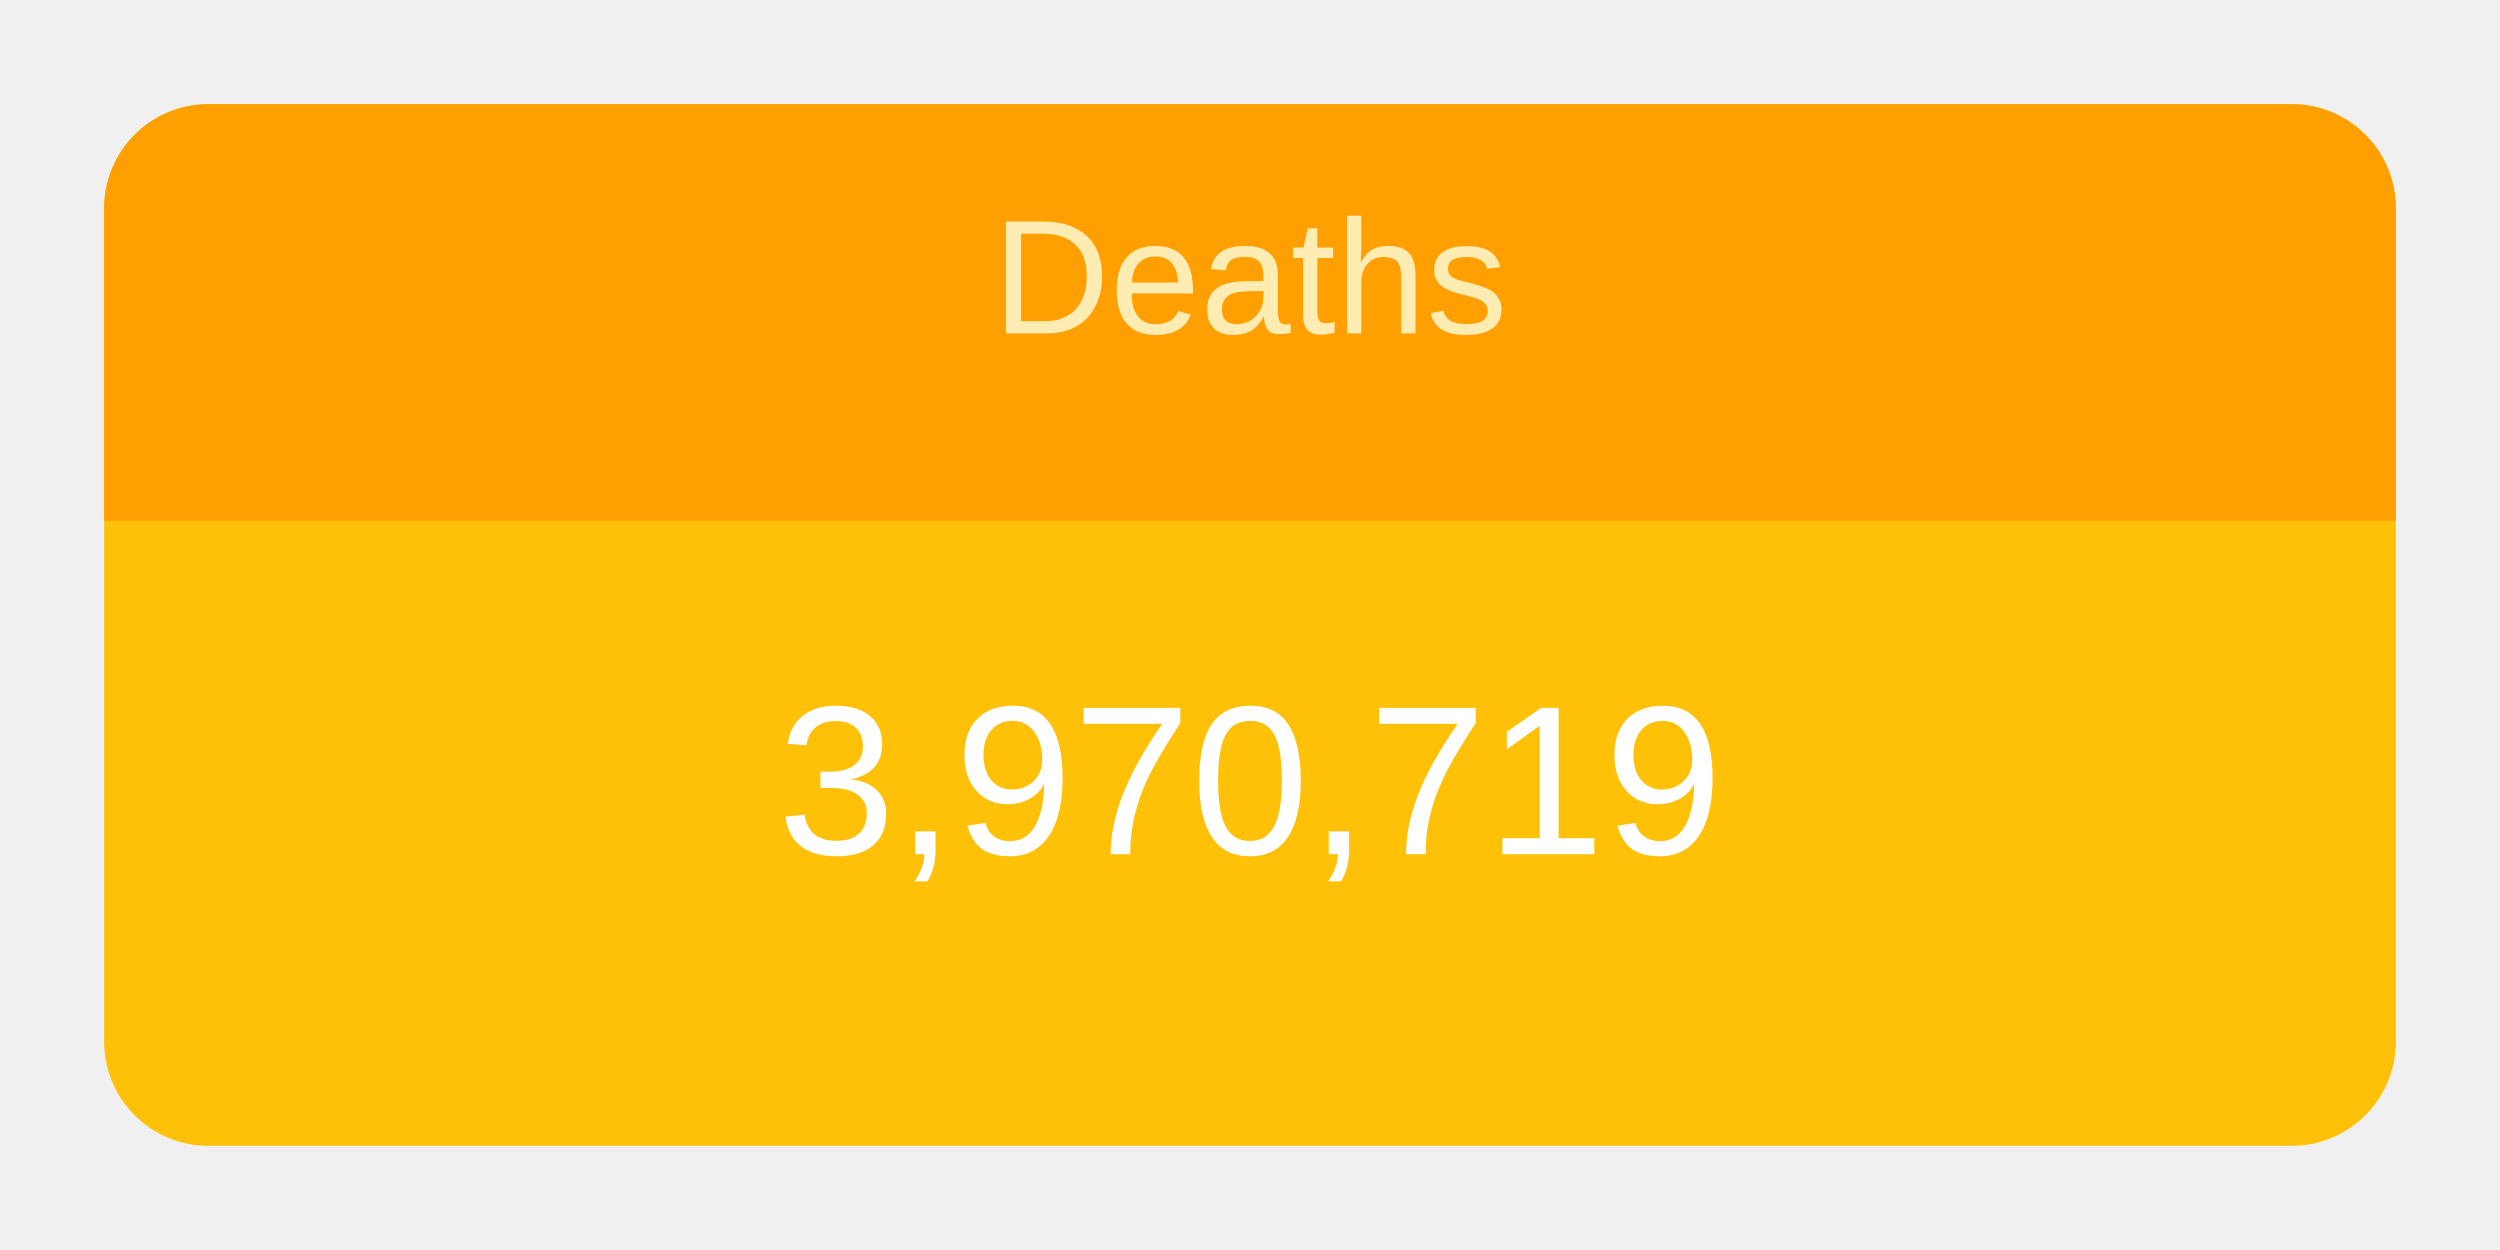
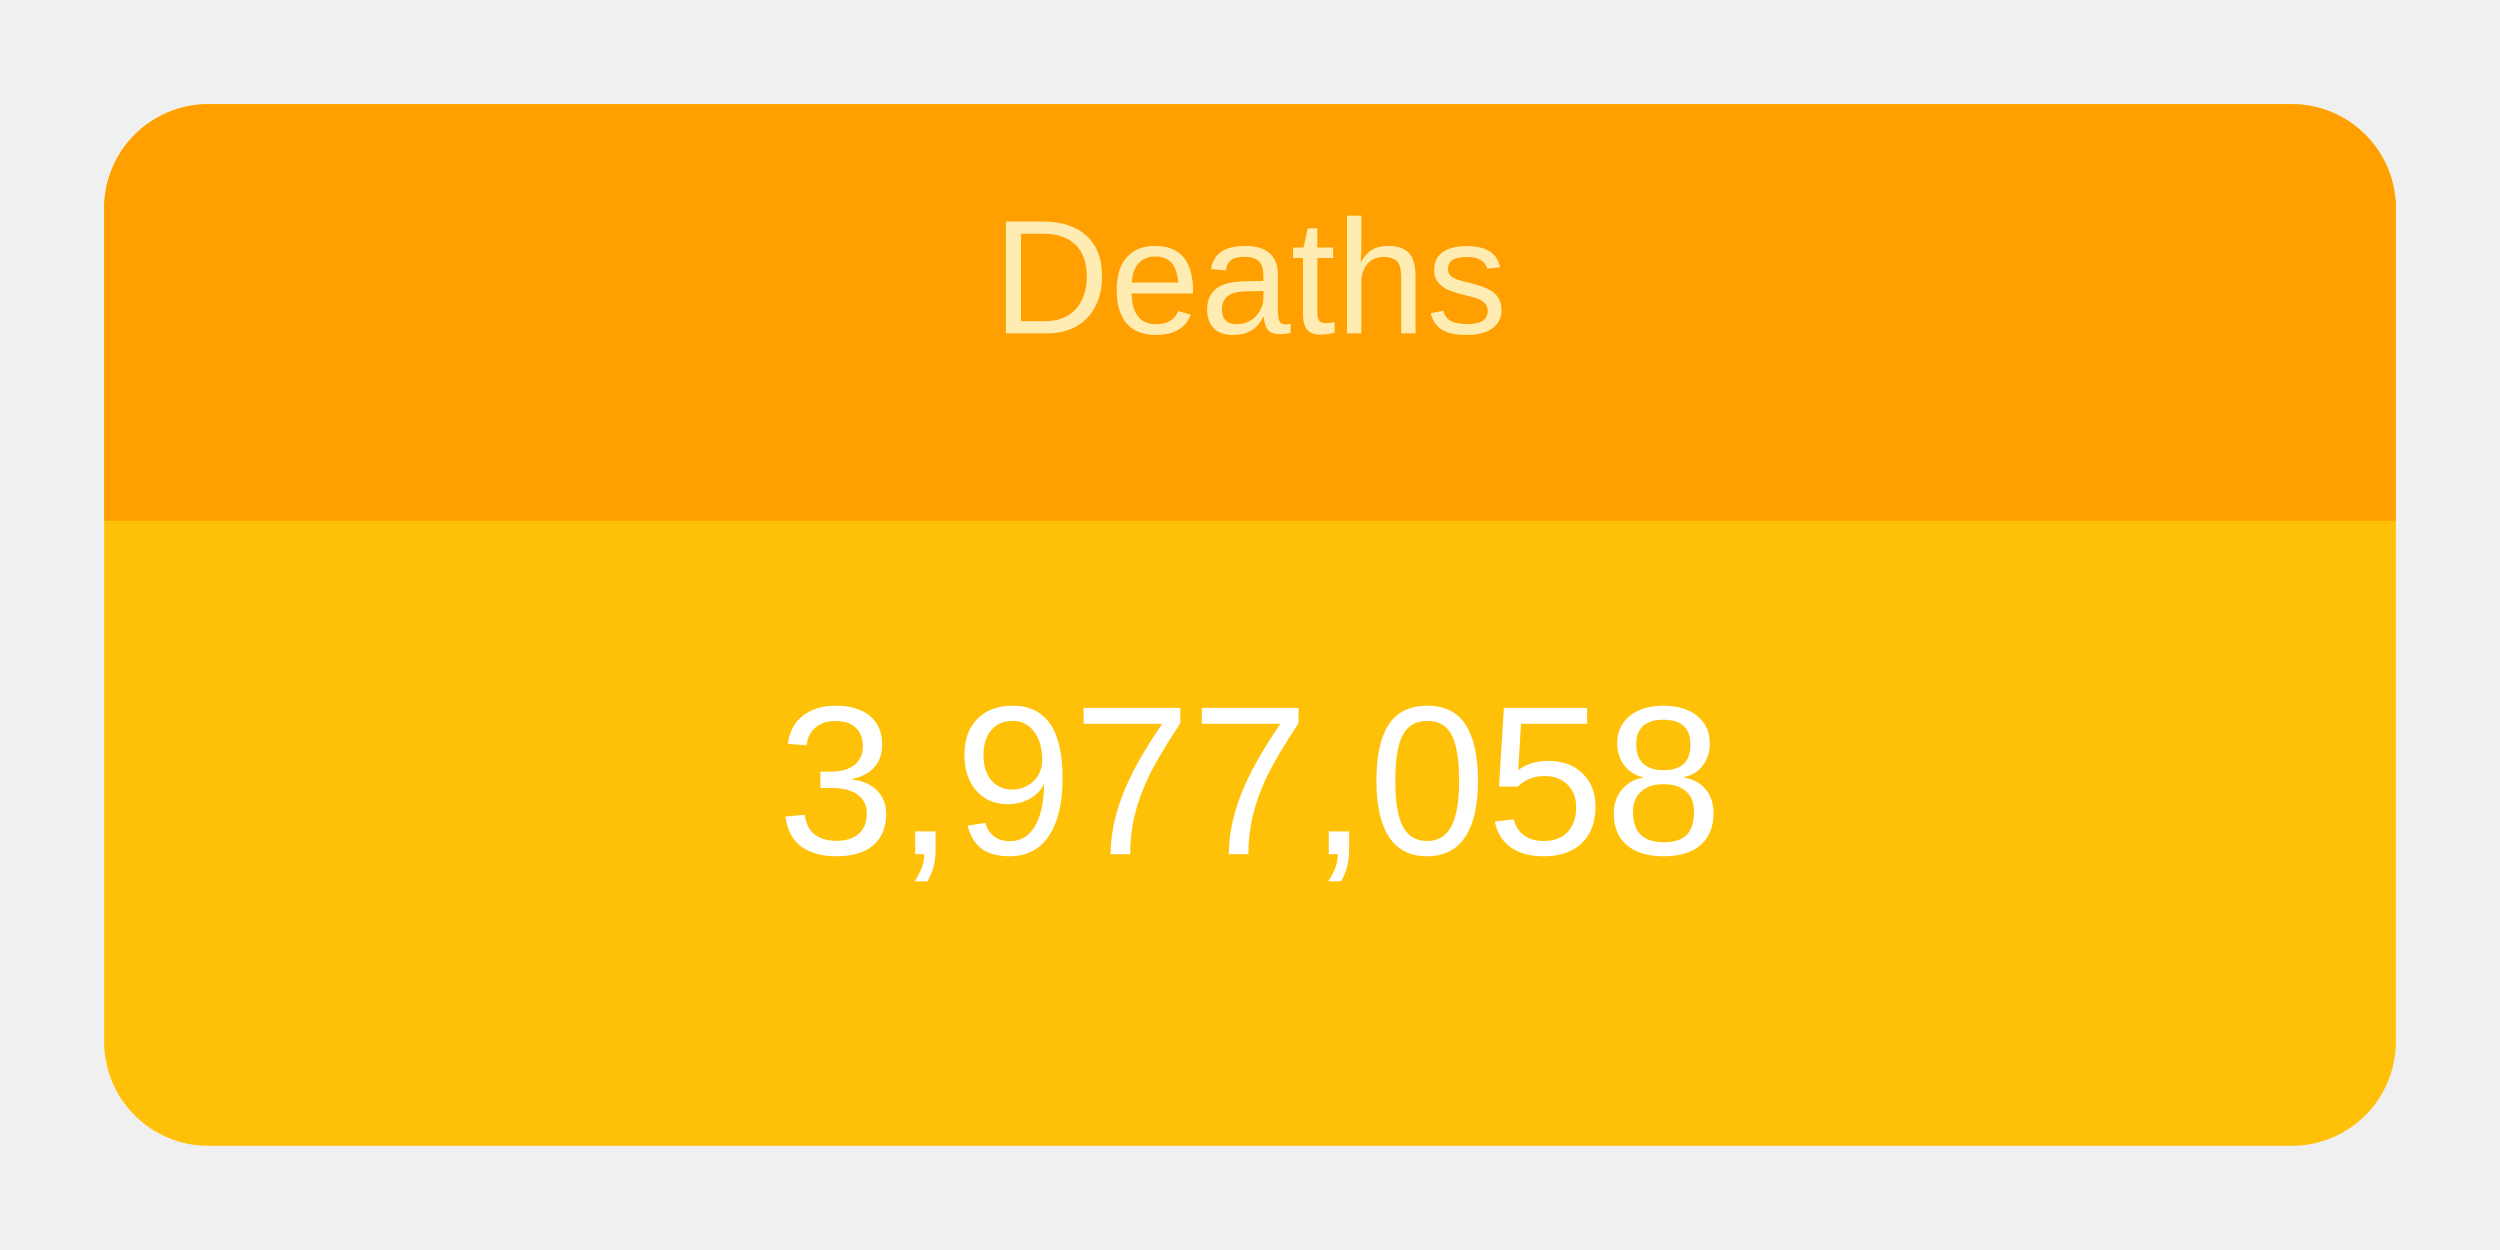
<svg xmlns="http://www.w3.org/2000/svg" height="120" viewBox="" width="240">
  <g transform="translate(10,10)">
    <rect rx="10" ry="10" width="220" height="100" style="fill: #ffc107; stroke-width: 5;" />
    <svg width="220" height="100">
      <text x="50%" y="72%" alignment-baseline="middle" text-anchor="middle" fill="white" font-size="1.7em" font-family="Arial, Helvetica, sans-serif">
-         3,970,719
+         3,977,058
      </text>
    </svg>
    <path fill="#FFA000" d=" M 210 0              a 10 10 0 0 1 10 10              v 30             h-220             v-30             a 10 10 0 0 1 10 -10" />
    <svg width="220" height="40">
      <text x="50%" y="55%" alignment-baseline="middle" text-anchor="middle" fill="#FFECB3" font-size="1.3em" font-family="Arial, Helvetica, sans-serif">
        Deaths
      </text>
    </svg>
  </g>
</svg>
